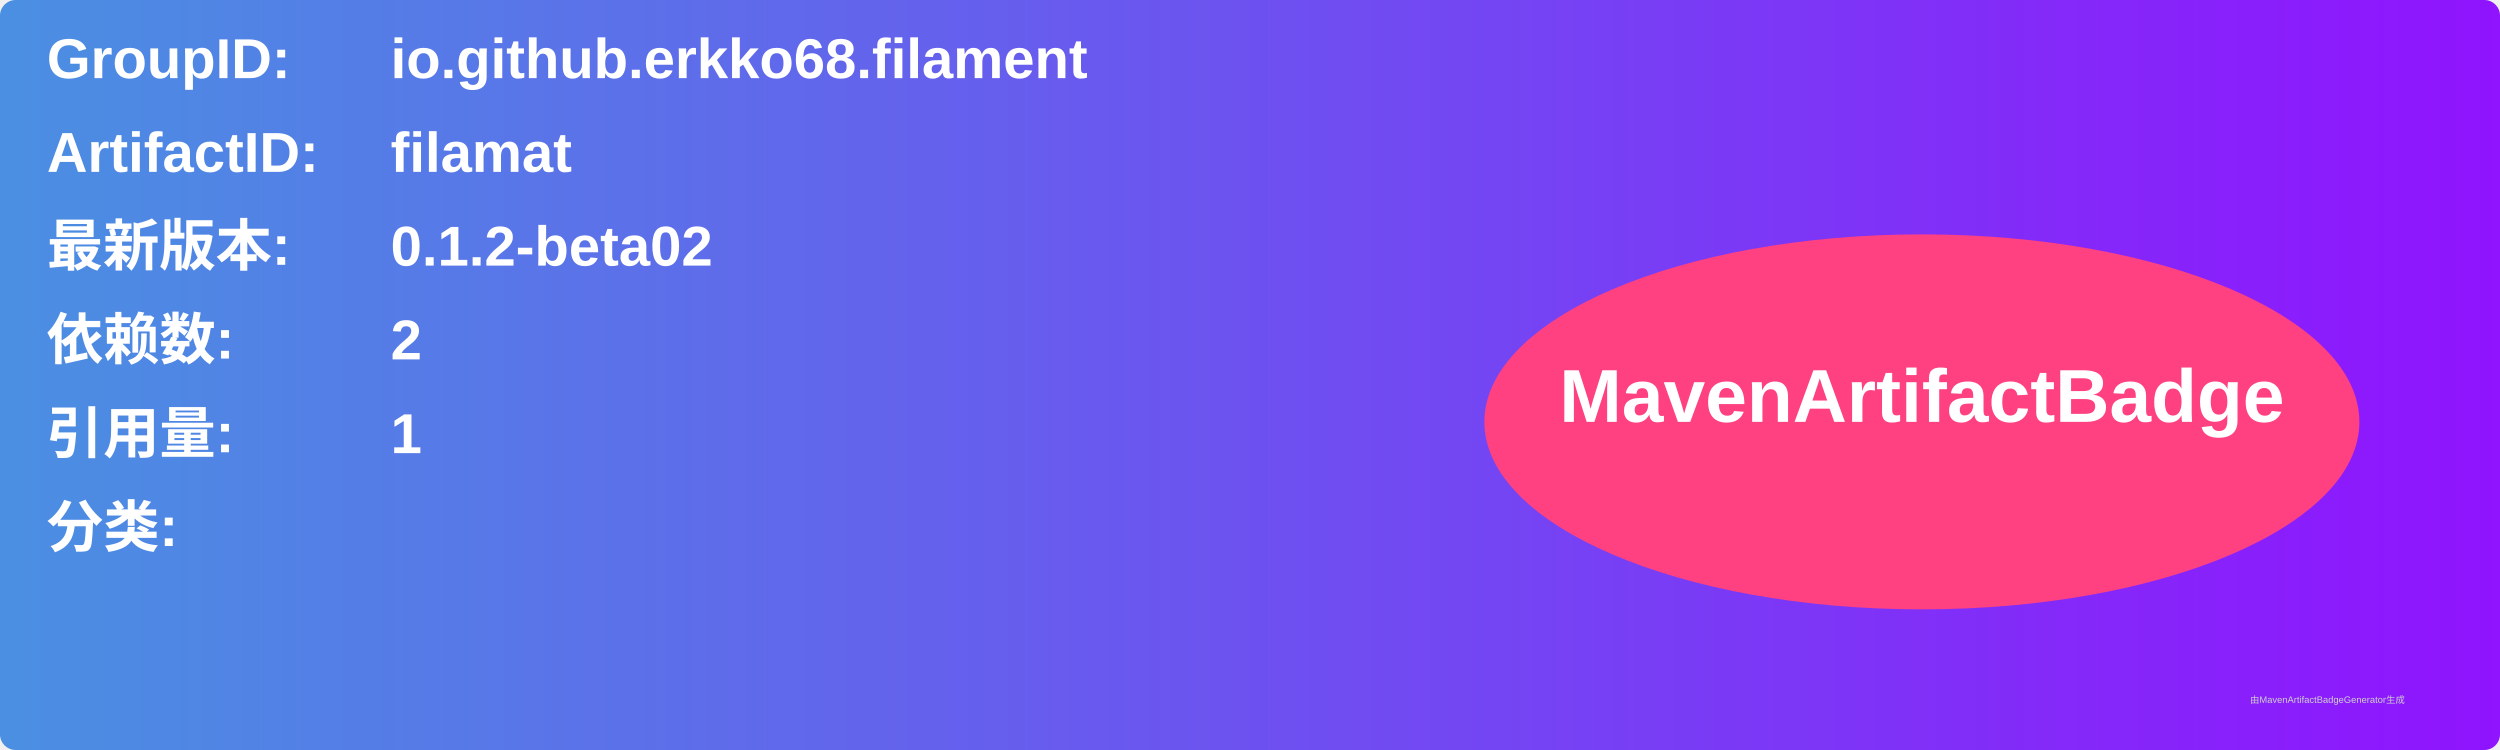
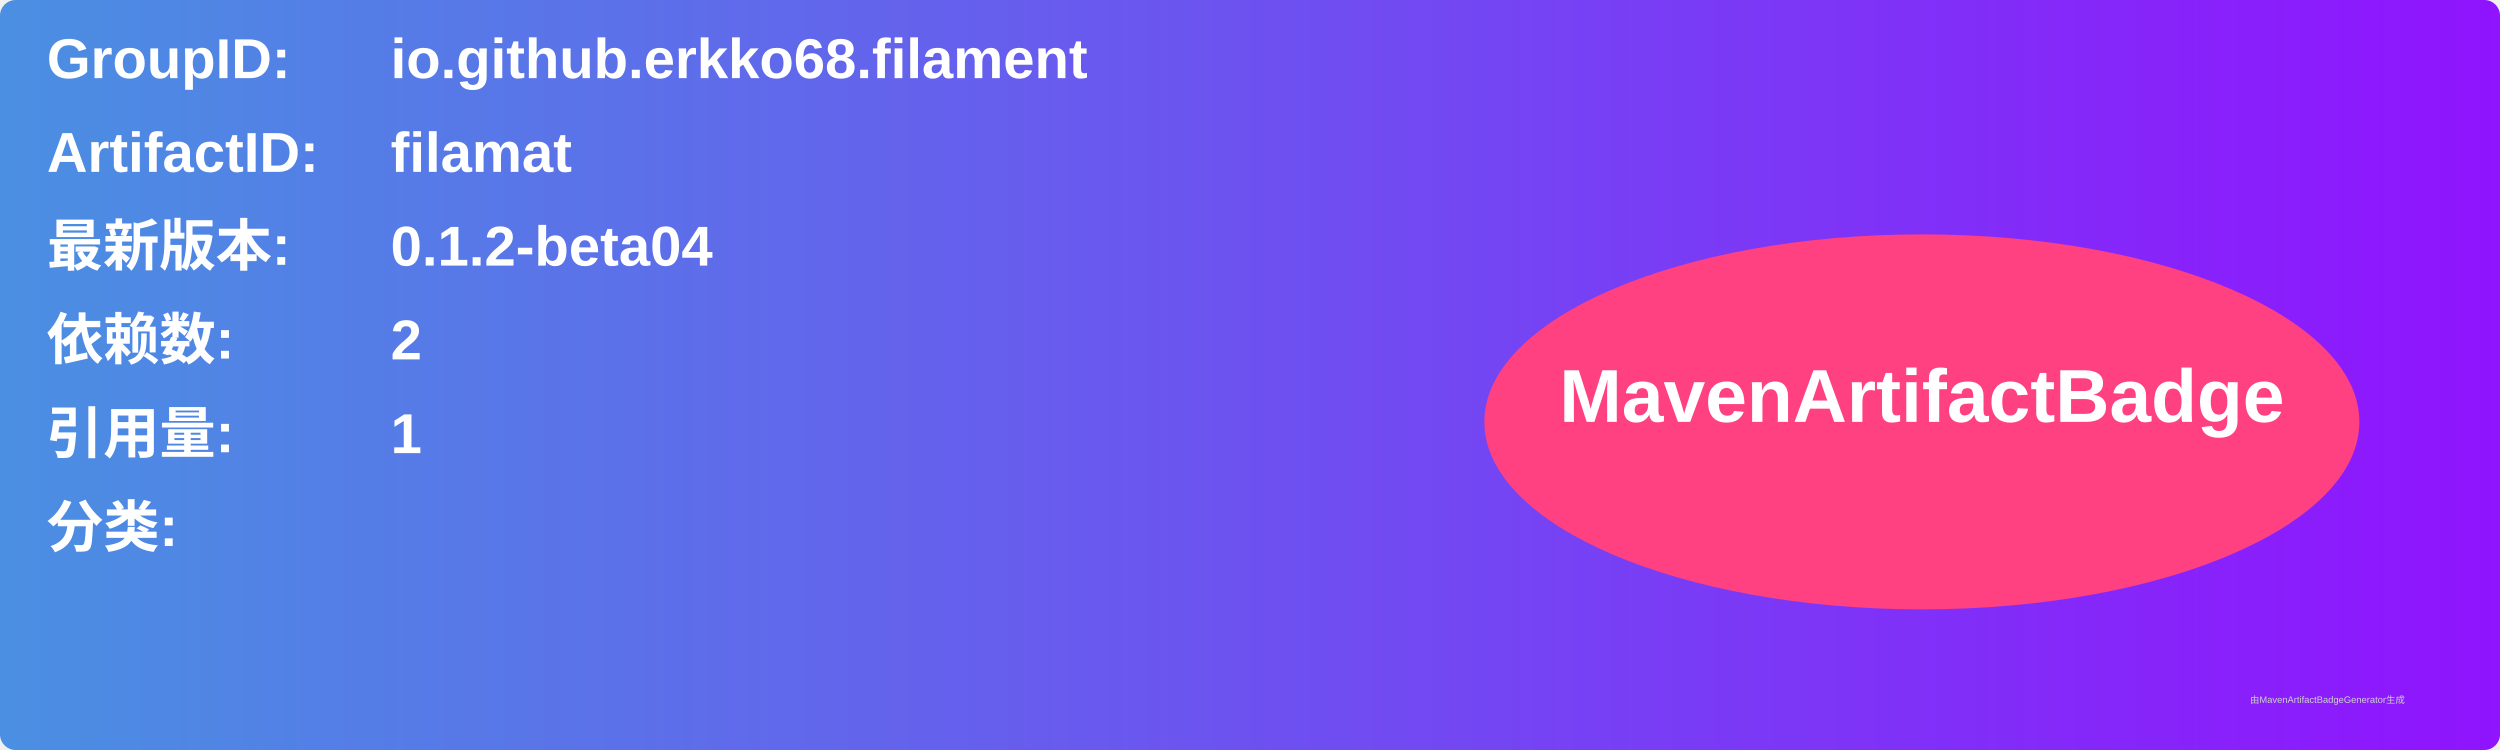
<svg xmlns="http://www.w3.org/2000/svg" width="800" height="240" viewBox="0 0 800 240">
  <linearGradient id="grad" x1="0%" y1="0%" x2="100%" y2="0%">
    <stop offset="0%" stop-color="#4a90e2" />
    <stop offset="100%" stop-color="#9013fe" />
  </linearGradient>
  <rect width="100%" height="100%" rx="5" ry="5" fill="url(#grad)" />
  <g transform="translate(15, 15)">
    <text x="0" y="10" font-family="Arial" font-size="18" fill="white" font-weight="bold" width="260">GroupID:</text>
    <text x="110" y="10" font-family="Arial" font-size="18" fill="white" font-weight="bold" width="460">io.github.erkko68.filament</text>
    <text x="0" y="40" font-family="Arial" font-size="18" fill="white" font-weight="bold" width="260">ArtifactID:</text>
    <text x="110" y="40" font-family="Arial" font-size="18" fill="white" font-weight="bold" width="460">filamat</text>
    <text x="0" y="70" font-family="Arial" font-size="18" fill="white" font-weight="bold">最新版本:</text>
    <text x="110" y="70" font-family="Arial" font-size="18" fill="white" font-weight="bold">
-       <tspan font-weight="bold">0.1.2-beta02</tspan>
+       <tspan font-weight="bold">0.1.2-beta04</tspan>
    </text>
    <text x="0" y="100" font-family="Arial" font-size="18" fill="white" font-weight="bold">依赖数: </text>
    <text x="110" y="100" font-family="Arial" font-size="18" fill="white">
      <tspan font-weight="bold">2</tspan>
    </text>
    <text x="0" y="130" font-family="Arial" font-size="18" fill="white" font-weight="bold">引用量: </text>
    <text x="110" y="130" font-family="Arial" font-size="18" fill="white">
      <tspan font-weight="bold">1</tspan>
    </text>
    <text x="0" y="160" font-family="Arial" font-size="18" fill="white" font-weight="bold">分类:</text>
    <text x="10" y="190" font-family="Arial" font-size="10" fill="white">
      <tspan font-weight="bold" />
    </text>
    <ellipse cx="600" cy="120" rx="140" ry="60" fill="#ff4081" />
    <text x="600" y="120" text-anchor="middle" font-family="Arial" font-size="24" fill="white" font-weight="bold">MavenArtifactBadge</text>
  </g>
  <text x="720" y="225" font-family="Arial" font-size="3" fill="#d0d0d0">由MavenArtifactBadgeGenerator生成</text>
</svg>
